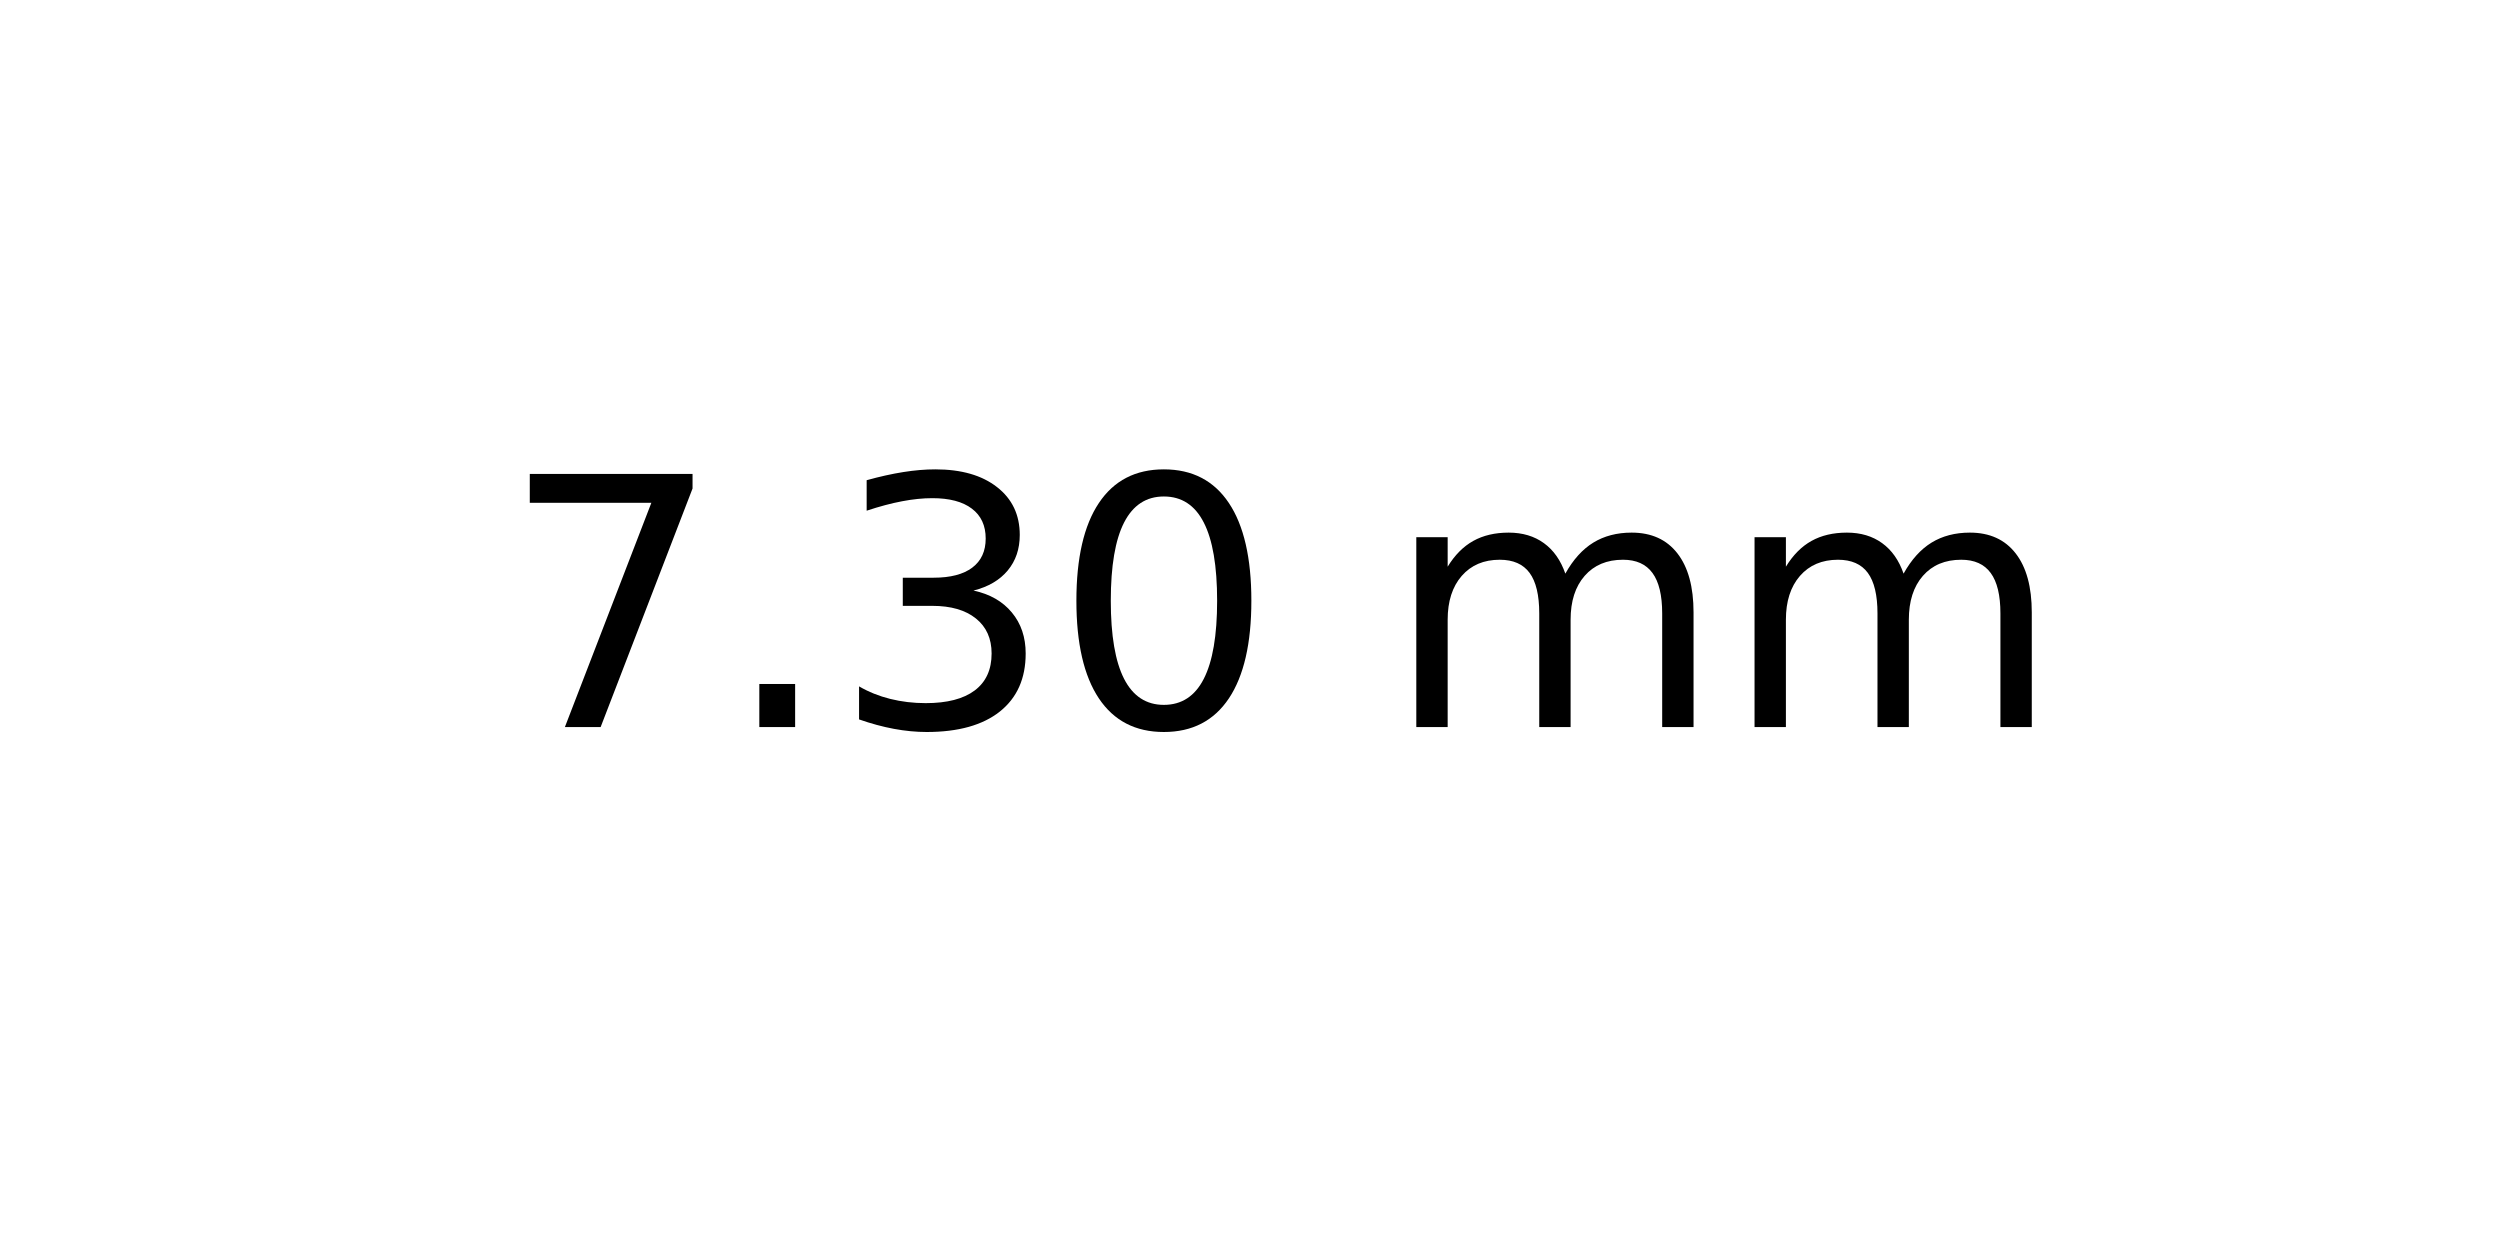
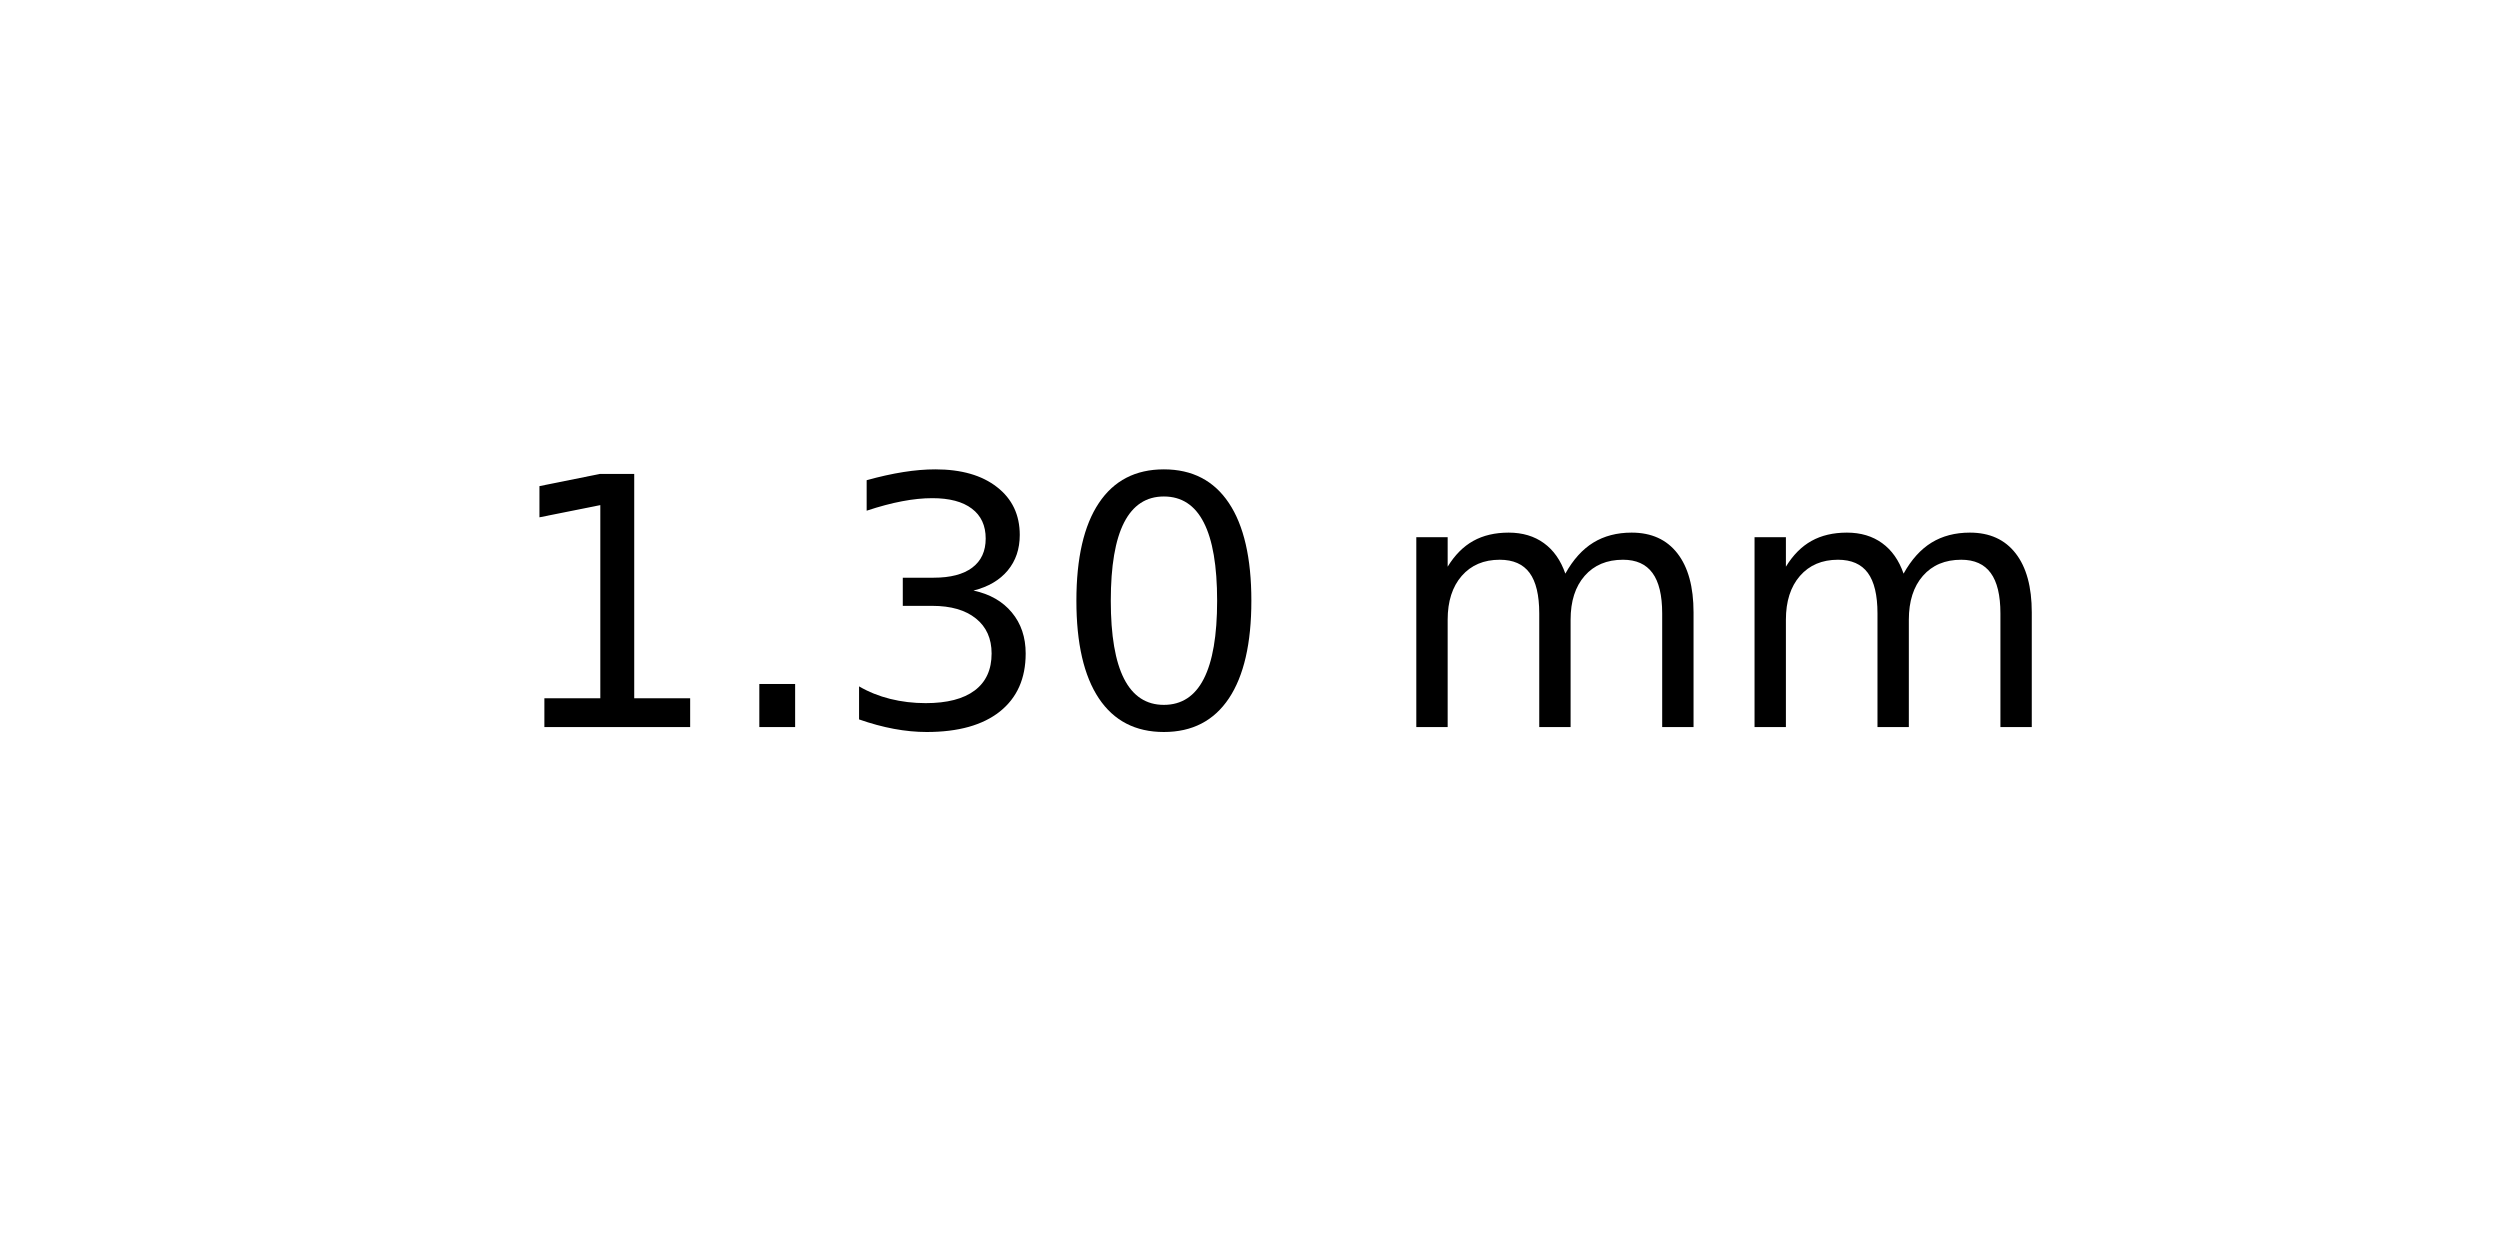
<svg xmlns="http://www.w3.org/2000/svg" xmlns:xlink="http://www.w3.org/1999/xlink" width="72pt" height="36pt" viewBox="0 0 72 36" version="1.1">
  <defs>
    <style type="text/css">*{stroke-linejoin: round; stroke-linecap: butt}</style>
  </defs>
  <g id="figure_1">
    <g id="axes_1">
      <g id="text_1">
        <g transform="translate(14.4375 20.93937) scale(0.1 -0.1)">
          <defs>
-             <path id="DejaVuSans-37" d="M 525 4666  L 3525 4666  L 3525 4397  L 1831 0  L 1172 0  L 2766 4134  L 525 4134  L 525 4666  z " transform="scale(0.015625)" />
+             <path id="DejaVuSans-31" d="M 794 531  L 1825 531  L 1825 4091  L 703 3866  L 703 4441  L 1819 4666  L 2450 4666  L 2450 531  L 3481 531  L 3481 0  L 794 0  L 794 531  z " transform="scale(0.015625)" />
            <path id="DejaVuSans-2e" d="M 684 794  L 1344 794  L 1344 0  L 684 0  L 684 794  z " transform="scale(0.015625)" />
            <path id="DejaVuSans-33" d="M 2597 2516  Q 3050 2419 3304 2112  Q 3559 1806 3559 1356  Q 3559 666 3084 287  Q 2609 -91 1734 -91  Q 1441 -91 1130 -33  Q 819 25 488 141  L 488 750  Q 750 597 1062 519  Q 1375 441 1716 441  Q 2309 441 2620 675  Q 2931 909 2931 1356  Q 2931 1769 2642 2001  Q 2353 2234 1838 2234  L 1294 2234  L 1294 2753  L 1863 2753  Q 2328 2753 2575 2939  Q 2822 3125 2822 3475  Q 2822 3834 2567 4026  Q 2313 4219 1838 4219  Q 1578 4219 1281 4162  Q 984 4106 628 3988  L 628 4550  Q 988 4650 1302 4700  Q 1616 4750 1894 4750  Q 2613 4750 3031 4423  Q 3450 4097 3450 3541  Q 3450 3153 3228 2886  Q 3006 2619 2597 2516  z " transform="scale(0.015625)" />
            <path id="DejaVuSans-30" d="M 2034 4250  Q 1547 4250 1301 3770  Q 1056 3291 1056 2328  Q 1056 1369 1301 889  Q 1547 409 2034 409  Q 2525 409 2770 889  Q 3016 1369 3016 2328  Q 3016 3291 2770 3770  Q 2525 4250 2034 4250  z M 2034 4750  Q 2819 4750 3233 4129  Q 3647 3509 3647 2328  Q 3647 1150 3233 529  Q 2819 -91 2034 -91  Q 1250 -91 836 529  Q 422 1150 422 2328  Q 422 3509 836 4129  Q 1250 4750 2034 4750  z " transform="scale(0.015625)" />
            <path id="DejaVuSans-20" transform="scale(0.015625)" />
            <path id="DejaVuSans-6d" d="M 3328 2828  Q 3544 3216 3844 3400  Q 4144 3584 4550 3584  Q 5097 3584 5394 3201  Q 5691 2819 5691 2113  L 5691 0  L 5113 0  L 5113 2094  Q 5113 2597 4934 2840  Q 4756 3084 4391 3084  Q 3944 3084 3684 2787  Q 3425 2491 3425 1978  L 3425 0  L 2847 0  L 2847 2094  Q 2847 2600 2669 2842  Q 2491 3084 2119 3084  Q 1678 3084 1418 2786  Q 1159 2488 1159 1978  L 1159 0  L 581 0  L 581 3500  L 1159 3500  L 1159 2956  Q 1356 3278 1631 3431  Q 1906 3584 2284 3584  Q 2666 3584 2933 3390  Q 3200 3197 3328 2828  z " transform="scale(0.015625)" />
          </defs>
-           <use xlink:href="#DejaVuSans-37" />
+           <use xlink:href="#DejaVuSans-31" />
          <use xlink:href="#DejaVuSans-2e" x="63.623" />
          <use xlink:href="#DejaVuSans-33" x="95.41" />
          <use xlink:href="#DejaVuSans-30" x="159.033" />
          <use xlink:href="#DejaVuSans-20" x="222.656" />
          <use xlink:href="#DejaVuSans-6d" x="254.443" />
          <use xlink:href="#DejaVuSans-6d" x="351.855" />
        </g>
      </g>
    </g>
  </g>
</svg>
